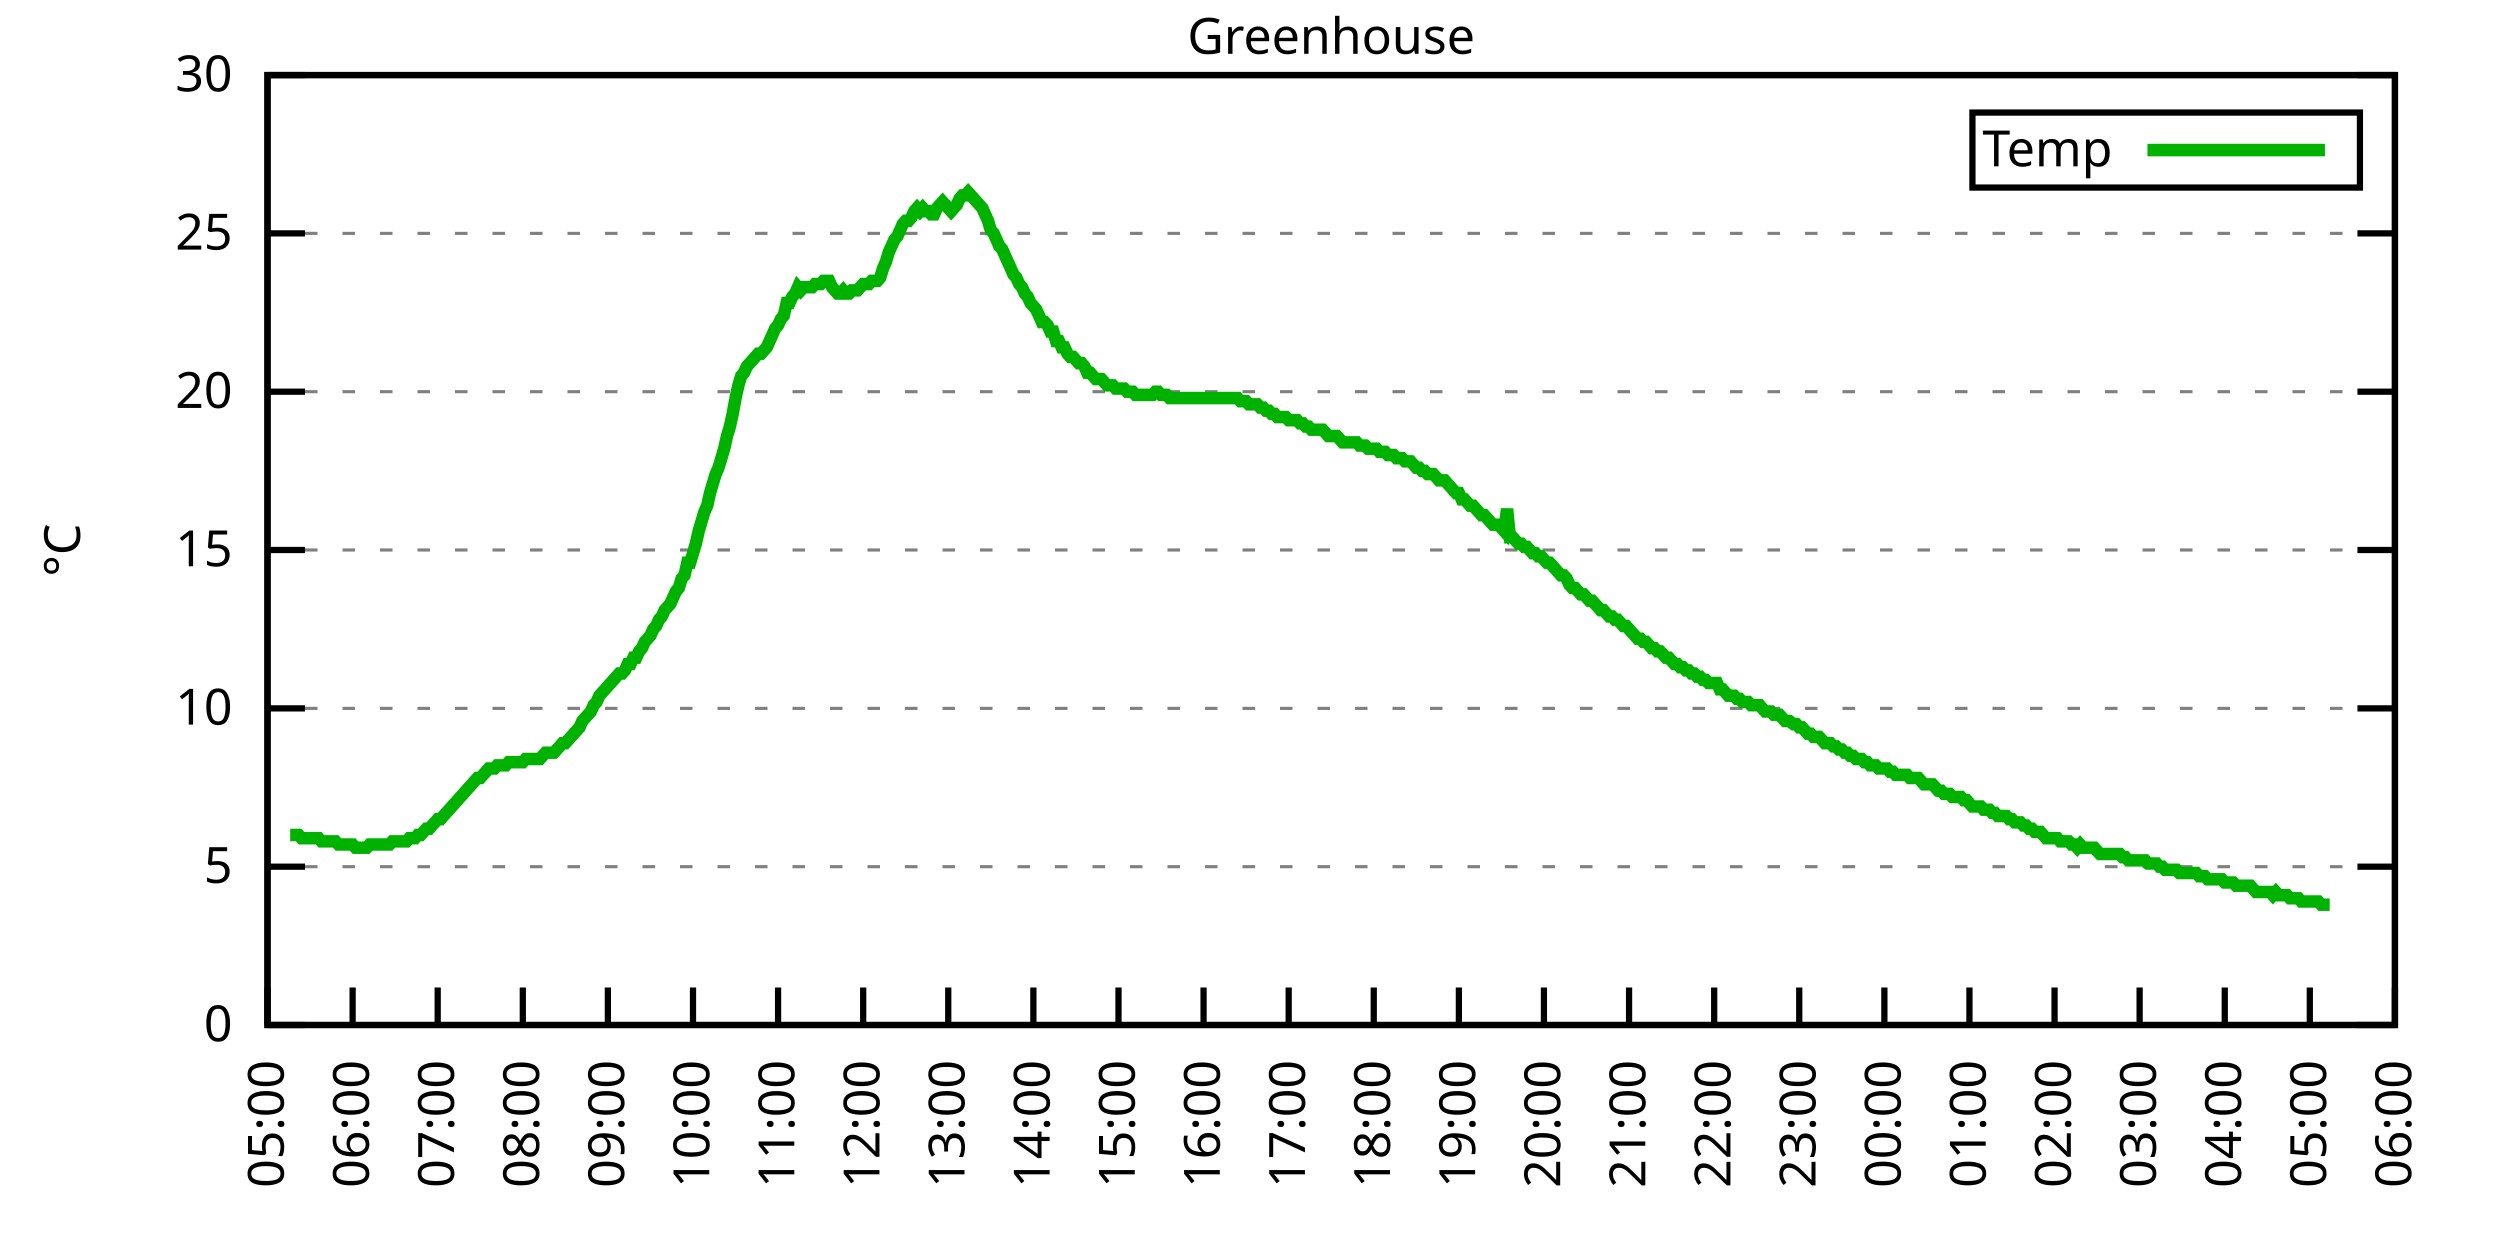
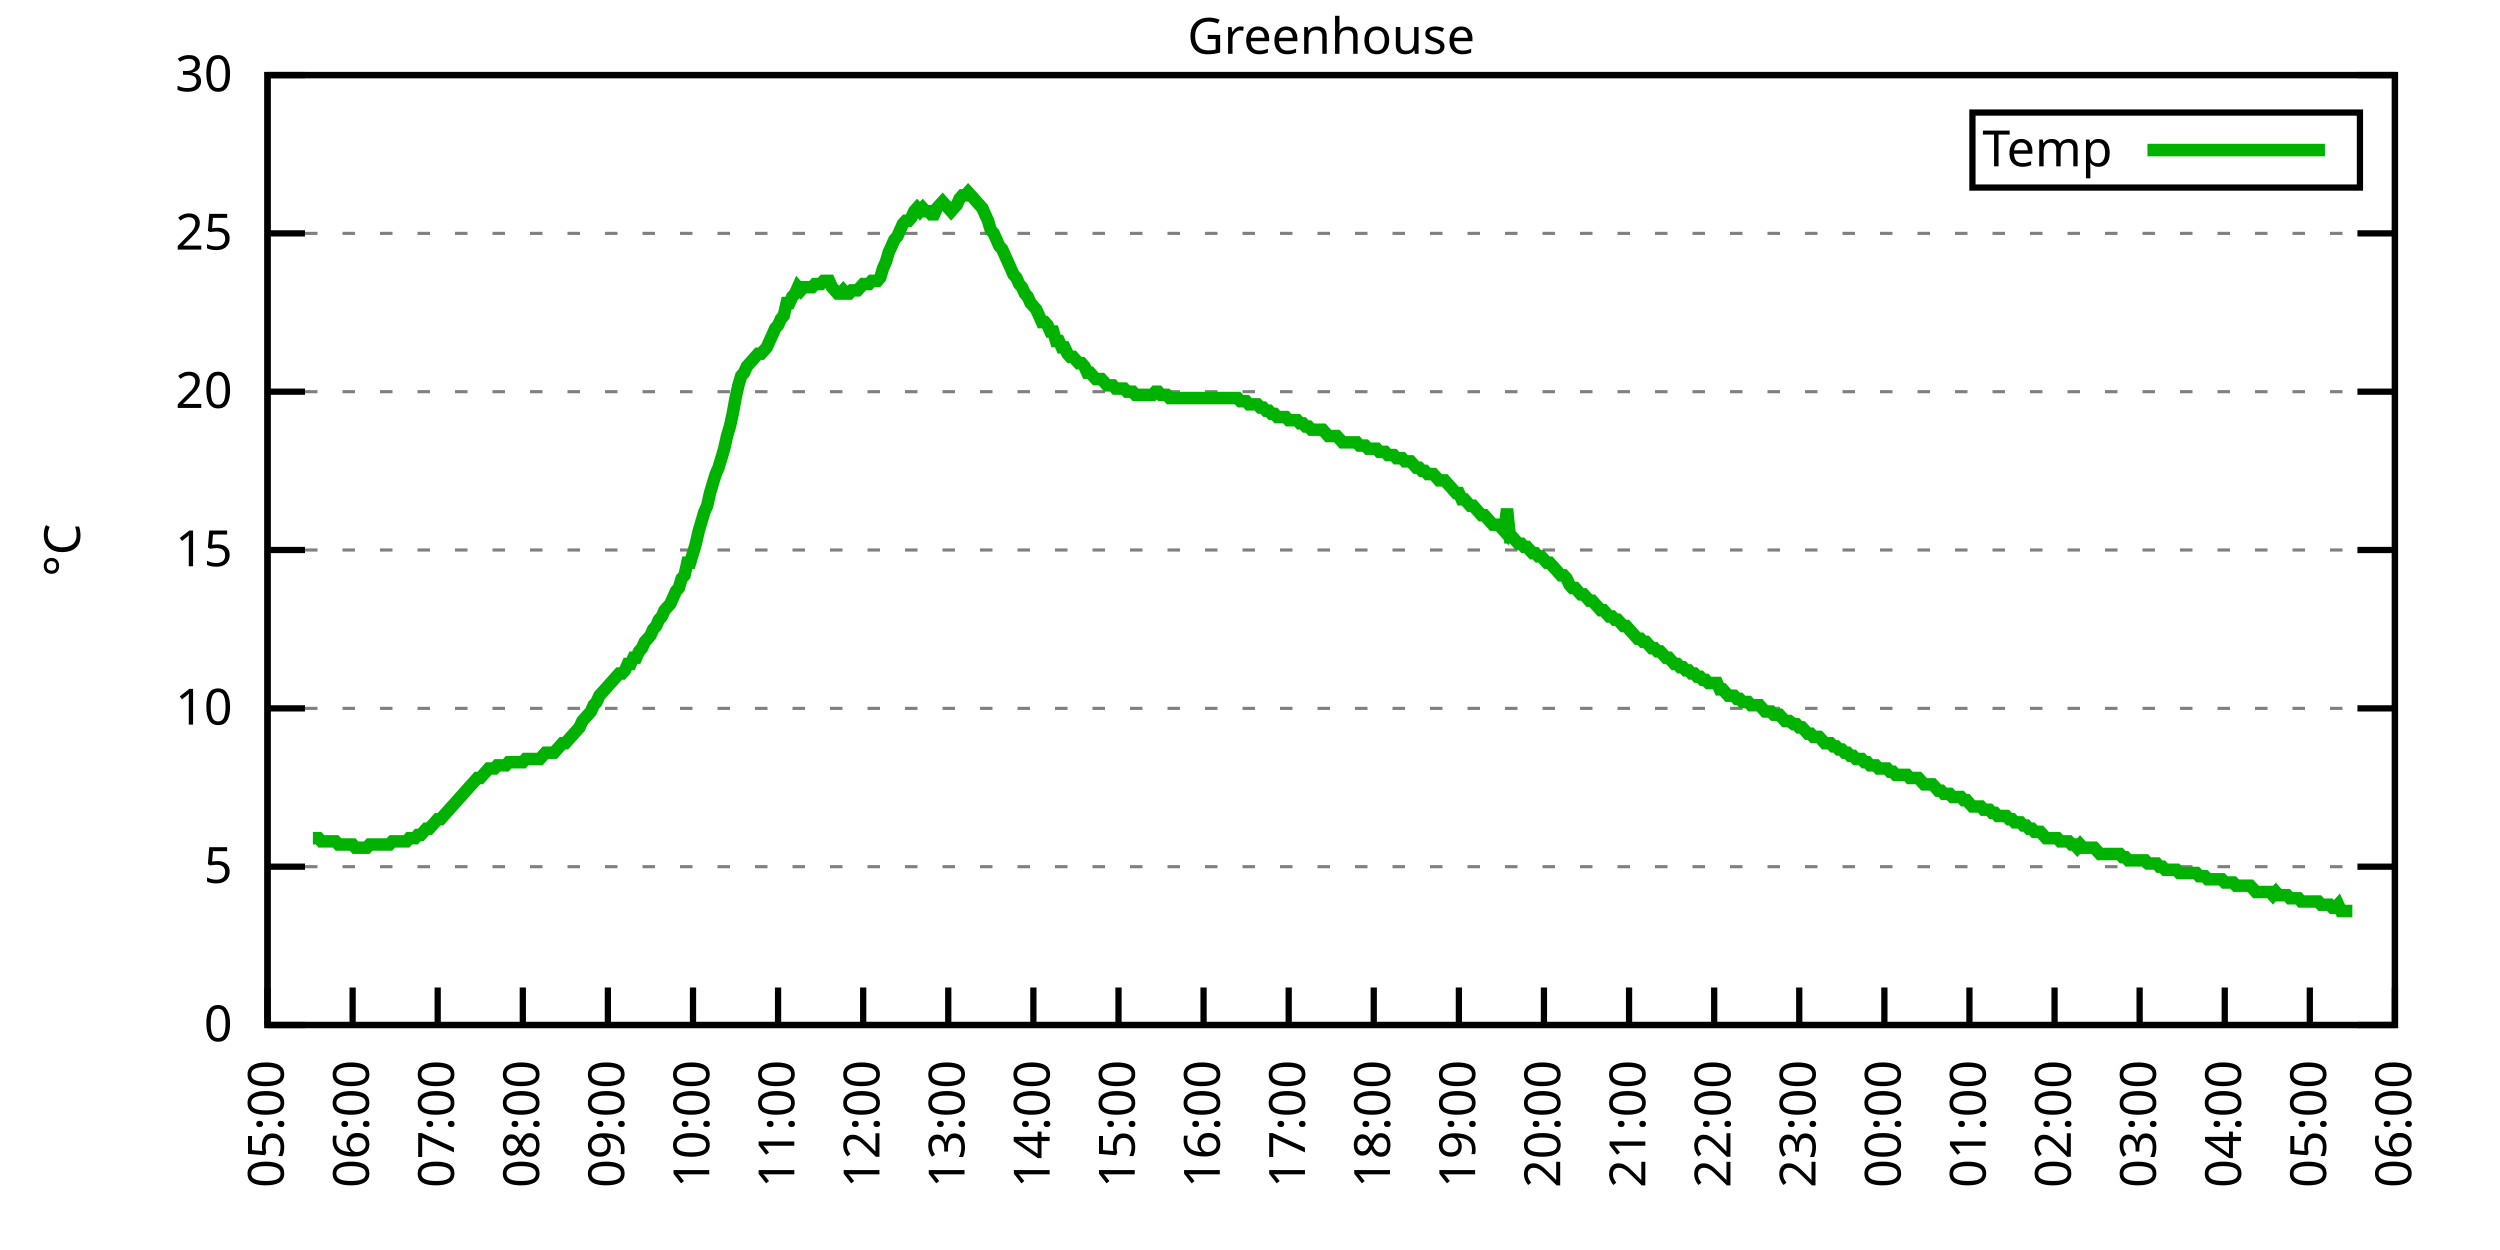
<svg xmlns="http://www.w3.org/2000/svg" xmlns:xlink="http://www.w3.org/1999/xlink" width="400" height="200" viewBox="0 0 400 200">
  <g id="gnuplot_canvas">
    <rect x="0" y="0" width="400" height="200" fill="none" />
    <defs>
      <circle id="gpDot" r="0.5" stroke-width="0.5" stroke="currentColor" />
      <path id="gpPt0" stroke-width="0.333" stroke="currentColor" d="M-1,0 h2 M0,-1 v2" />
      <path id="gpPt1" stroke-width="0.333" stroke="currentColor" d="M-1,-1 L1,1 M1,-1 L-1,1" />
      <path id="gpPt2" stroke-width="0.333" stroke="currentColor" d="M-1,0 L1,0 M0,-1 L0,1 M-1,-1 L1,1 M-1,1 L1,-1" />
      <rect id="gpPt3" stroke-width="0.333" stroke="currentColor" x="-1" y="-1" width="2" height="2" />
      <rect id="gpPt4" stroke-width="0.333" stroke="currentColor" fill="currentColor" x="-1" y="-1" width="2" height="2" />
      <circle id="gpPt5" stroke-width="0.333" stroke="currentColor" cx="0" cy="0" r="1" />
      <use xlink:href="#gpPt5" id="gpPt6" fill="currentColor" stroke="none" />
      <path id="gpPt7" stroke-width="0.333" stroke="currentColor" d="M0,-1.33 L-1.33,0.67 L1.33,0.67 z" />
      <use xlink:href="#gpPt7" id="gpPt8" fill="currentColor" stroke="none" />
      <use xlink:href="#gpPt7" id="gpPt9" stroke="currentColor" transform="rotate(180)" />
      <use xlink:href="#gpPt9" id="gpPt10" fill="currentColor" stroke="none" />
      <use xlink:href="#gpPt3" id="gpPt11" stroke="currentColor" transform="rotate(45)" />
      <use xlink:href="#gpPt11" id="gpPt12" fill="currentColor" stroke="none" />
      <path id="gpPt13" stroke-width="0.333" stroke="currentColor" d="M0,1.330 L1.265,0.411 L0.782,-1.067 L-0.782,-1.076 L-1.265,0.411 z" />
      <use xlink:href="#gpPt13" id="gpPt14" fill="currentColor" stroke="none" />
      <filter id="textbox" filterUnits="objectBoundingBox" x="0" y="0" height="1" width="1">
        <feFlood flood-color="white" flood-opacity="1" result="bgnd" />
        <feComposite in="SourceGraphic" in2="bgnd" operator="atop" />
      </filter>
      <filter id="greybox" filterUnits="objectBoundingBox" x="0" y="0" height="1" width="1">
        <feFlood flood-color="lightgrey" flood-opacity="1" result="grey" />
        <feComposite in="SourceGraphic" in2="grey" operator="atop" />
      </filter>
    </defs>
    <g fill="none" color="white" stroke="currentColor" stroke-width="1.00" stroke-linecap="butt" stroke-linejoin="miter">
</g>
    <g fill="none" color="black" stroke="currentColor" stroke-width="1.00" stroke-linecap="butt" stroke-linejoin="miter">
      <g stroke="none" shape-rendering="crispEdges">
        <polygon fill="rgb(255, 255, 255)" points="42.80,164.00 383.18,164.00 383.18,12.02 42.80,12.02 " />
      </g>
    </g>
    <g fill="none" color="black" stroke="currentColor" stroke-width="1.00" stroke-linecap="butt" stroke-linejoin="miter">
</g>
    <g fill="none" color="black" stroke="black" stroke-width="0.50" stroke-linecap="butt" stroke-linejoin="miter">
</g>
    <g fill="none" color="gray" stroke="currentColor" stroke-width="0.50" stroke-linecap="butt" stroke-linejoin="miter">
      <path stroke="gray" stroke-dasharray="2,4" class="gridline" d="M42.80,164.00 L383.19,164.00  " />
    </g>
    <g fill="none" color="gray" stroke="gray" stroke-width="1.00" stroke-linecap="butt" stroke-linejoin="miter">
</g>
    <g fill="none" color="black" stroke="currentColor" stroke-width="1.00" stroke-linecap="butt" stroke-linejoin="miter">
      <path stroke="black" d="M42.80,164.00 L48.80,164.00 M383.19,164.00 L377.19,164.00  " />
      <g transform="translate(37.20,166.60)" stroke="none" fill="black" font-family="Sans" font-size="8.00" text-anchor="end">
        <text>
          <tspan font-family="Sans"> 0</tspan>
        </text>
      </g>
    </g>
    <g fill="none" color="black" stroke="currentColor" stroke-width="1.00" stroke-linecap="butt" stroke-linejoin="miter">
</g>
    <g fill="none" color="black" stroke="black" stroke-width="0.50" stroke-linecap="butt" stroke-linejoin="miter">
</g>
    <g fill="none" color="gray" stroke="currentColor" stroke-width="0.50" stroke-linecap="butt" stroke-linejoin="miter">
      <path stroke="gray" stroke-dasharray="2,4" class="gridline" d="M42.80,138.67 L383.19,138.67  " />
    </g>
    <g fill="none" color="gray" stroke="gray" stroke-width="1.00" stroke-linecap="butt" stroke-linejoin="miter">
</g>
    <g fill="none" color="black" stroke="currentColor" stroke-width="1.00" stroke-linecap="butt" stroke-linejoin="miter">
      <path stroke="black" d="M42.80,138.67 L48.80,138.67 M383.19,138.67 L377.19,138.67  " />
      <g transform="translate(37.20,141.27)" stroke="none" fill="black" font-family="Sans" font-size="8.00" text-anchor="end">
        <text>
          <tspan font-family="Sans"> 5</tspan>
        </text>
      </g>
    </g>
    <g fill="none" color="black" stroke="currentColor" stroke-width="1.00" stroke-linecap="butt" stroke-linejoin="miter">
</g>
    <g fill="none" color="black" stroke="black" stroke-width="0.50" stroke-linecap="butt" stroke-linejoin="miter">
</g>
    <g fill="none" color="gray" stroke="currentColor" stroke-width="0.50" stroke-linecap="butt" stroke-linejoin="miter">
      <path stroke="gray" stroke-dasharray="2,4" class="gridline" d="M42.80,113.34 L383.19,113.34  " />
    </g>
    <g fill="none" color="gray" stroke="gray" stroke-width="1.00" stroke-linecap="butt" stroke-linejoin="miter">
</g>
    <g fill="none" color="black" stroke="currentColor" stroke-width="1.00" stroke-linecap="butt" stroke-linejoin="miter">
      <path stroke="black" d="M42.80,113.34 L48.80,113.34 M383.19,113.34 L377.19,113.34  " />
      <g transform="translate(37.20,115.94)" stroke="none" fill="black" font-family="Sans" font-size="8.00" text-anchor="end">
        <text>
          <tspan font-family="Sans"> 10</tspan>
        </text>
      </g>
    </g>
    <g fill="none" color="black" stroke="currentColor" stroke-width="1.00" stroke-linecap="butt" stroke-linejoin="miter">
</g>
    <g fill="none" color="black" stroke="black" stroke-width="0.50" stroke-linecap="butt" stroke-linejoin="miter">
</g>
    <g fill="none" color="gray" stroke="currentColor" stroke-width="0.50" stroke-linecap="butt" stroke-linejoin="miter">
      <path stroke="gray" stroke-dasharray="2,4" class="gridline" d="M42.80,88.00 L383.19,88.00  " />
    </g>
    <g fill="none" color="gray" stroke="gray" stroke-width="1.00" stroke-linecap="butt" stroke-linejoin="miter">
</g>
    <g fill="none" color="black" stroke="currentColor" stroke-width="1.00" stroke-linecap="butt" stroke-linejoin="miter">
      <path stroke="black" d="M42.80,88.00 L48.80,88.00 M383.19,88.00 L377.19,88.00  " />
      <g transform="translate(37.20,90.60)" stroke="none" fill="black" font-family="Sans" font-size="8.00" text-anchor="end">
        <text>
          <tspan font-family="Sans"> 15</tspan>
        </text>
      </g>
    </g>
    <g fill="none" color="black" stroke="currentColor" stroke-width="1.00" stroke-linecap="butt" stroke-linejoin="miter">
</g>
    <g fill="none" color="black" stroke="black" stroke-width="0.50" stroke-linecap="butt" stroke-linejoin="miter">
</g>
    <g fill="none" color="gray" stroke="currentColor" stroke-width="0.50" stroke-linecap="butt" stroke-linejoin="miter">
      <path stroke="gray" stroke-dasharray="2,4" class="gridline" d="M42.80,62.67 L383.19,62.67  " />
    </g>
    <g fill="none" color="gray" stroke="gray" stroke-width="1.00" stroke-linecap="butt" stroke-linejoin="miter">
</g>
    <g fill="none" color="black" stroke="currentColor" stroke-width="1.00" stroke-linecap="butt" stroke-linejoin="miter">
      <path stroke="black" d="M42.80,62.67 L48.80,62.67 M383.19,62.67 L377.19,62.67  " />
      <g transform="translate(37.20,65.27)" stroke="none" fill="black" font-family="Sans" font-size="8.00" text-anchor="end">
        <text>
          <tspan font-family="Sans"> 20</tspan>
        </text>
      </g>
    </g>
    <g fill="none" color="black" stroke="currentColor" stroke-width="1.00" stroke-linecap="butt" stroke-linejoin="miter">
</g>
    <g fill="none" color="black" stroke="black" stroke-width="0.50" stroke-linecap="butt" stroke-linejoin="miter">
</g>
    <g fill="none" color="gray" stroke="currentColor" stroke-width="0.50" stroke-linecap="butt" stroke-linejoin="miter">
      <path stroke="gray" stroke-dasharray="2,4" class="gridline" d="M42.80,37.34 L383.19,37.34  " />
    </g>
    <g fill="none" color="gray" stroke="gray" stroke-width="1.00" stroke-linecap="butt" stroke-linejoin="miter">
</g>
    <g fill="none" color="black" stroke="currentColor" stroke-width="1.00" stroke-linecap="butt" stroke-linejoin="miter">
      <path stroke="black" d="M42.80,37.34 L48.80,37.34 M383.19,37.34 L377.19,37.34  " />
      <g transform="translate(37.20,39.94)" stroke="none" fill="black" font-family="Sans" font-size="8.00" text-anchor="end">
        <text>
          <tspan font-family="Sans"> 25</tspan>
        </text>
      </g>
    </g>
    <g fill="none" color="black" stroke="currentColor" stroke-width="1.00" stroke-linecap="butt" stroke-linejoin="miter">
</g>
    <g fill="none" color="black" stroke="black" stroke-width="0.50" stroke-linecap="butt" stroke-linejoin="miter">
</g>
    <g fill="none" color="gray" stroke="currentColor" stroke-width="0.50" stroke-linecap="butt" stroke-linejoin="miter">
      <path stroke="gray" stroke-dasharray="2,4" class="gridline" d="M42.80,12.01 L383.19,12.01  " />
    </g>
    <g fill="none" color="gray" stroke="gray" stroke-width="1.00" stroke-linecap="butt" stroke-linejoin="miter">
</g>
    <g fill="none" color="black" stroke="currentColor" stroke-width="1.00" stroke-linecap="butt" stroke-linejoin="miter">
      <path stroke="black" d="M42.80,12.01 L48.80,12.01 M383.19,12.01 L377.19,12.01  " />
      <g transform="translate(37.20,14.61)" stroke="none" fill="black" font-family="Sans" font-size="8.00" text-anchor="end">
        <text>
          <tspan font-family="Sans"> 30</tspan>
        </text>
      </g>
    </g>
    <g fill="none" color="black" stroke="currentColor" stroke-width="1.00" stroke-linecap="butt" stroke-linejoin="miter">
      <path stroke="black" d="M42.80,164.00 L42.80,158.00  " />
      <g transform="translate(45.40,169.60) rotate(270.00)" stroke="none" fill="black" font-family="Sans" font-size="8.00" text-anchor="end">
        <text>
          <tspan font-family="Sans">05:00</tspan>
        </text>
      </g>
    </g>
    <g fill="none" color="black" stroke="currentColor" stroke-width="1.00" stroke-linecap="butt" stroke-linejoin="miter">
      <path stroke="black" d="M56.42,164.00 L56.42,158.00  " />
      <g transform="translate(59.02,169.60) rotate(270.00)" stroke="none" fill="black" font-family="Sans" font-size="8.00" text-anchor="end">
        <text>
          <tspan font-family="Sans">06:00</tspan>
        </text>
      </g>
    </g>
    <g fill="none" color="black" stroke="currentColor" stroke-width="1.00" stroke-linecap="butt" stroke-linejoin="miter">
      <path stroke="black" d="M70.03,164.00 L70.03,158.00  " />
      <g transform="translate(72.63,169.60) rotate(270.00)" stroke="none" fill="black" font-family="Sans" font-size="8.00" text-anchor="end">
        <text>
          <tspan font-family="Sans">07:00</tspan>
        </text>
      </g>
    </g>
    <g fill="none" color="black" stroke="currentColor" stroke-width="1.00" stroke-linecap="butt" stroke-linejoin="miter">
      <path stroke="black" d="M83.65,164.00 L83.65,158.00  " />
      <g transform="translate(86.25,169.60) rotate(270.00)" stroke="none" fill="black" font-family="Sans" font-size="8.00" text-anchor="end">
        <text>
          <tspan font-family="Sans">08:00</tspan>
        </text>
      </g>
    </g>
    <g fill="none" color="black" stroke="currentColor" stroke-width="1.00" stroke-linecap="butt" stroke-linejoin="miter">
      <path stroke="black" d="M97.26,164.00 L97.26,158.00  " />
      <g transform="translate(99.86,169.60) rotate(270.00)" stroke="none" fill="black" font-family="Sans" font-size="8.00" text-anchor="end">
        <text>
          <tspan font-family="Sans">09:00</tspan>
        </text>
      </g>
    </g>
    <g fill="none" color="black" stroke="currentColor" stroke-width="1.00" stroke-linecap="butt" stroke-linejoin="miter">
      <path stroke="black" d="M110.88,164.00 L110.88,158.00  " />
      <g transform="translate(113.48,169.60) rotate(270.00)" stroke="none" fill="black" font-family="Sans" font-size="8.00" text-anchor="end">
        <text>
          <tspan font-family="Sans">10:00</tspan>
        </text>
      </g>
    </g>
    <g fill="none" color="black" stroke="currentColor" stroke-width="1.00" stroke-linecap="butt" stroke-linejoin="miter">
      <path stroke="black" d="M124.49,164.00 L124.49,158.00  " />
      <g transform="translate(127.09,169.60) rotate(270.00)" stroke="none" fill="black" font-family="Sans" font-size="8.00" text-anchor="end">
        <text>
          <tspan font-family="Sans">11:00</tspan>
        </text>
      </g>
    </g>
    <g fill="none" color="black" stroke="currentColor" stroke-width="1.00" stroke-linecap="butt" stroke-linejoin="miter">
      <path stroke="black" d="M138.11,164.00 L138.11,158.00  " />
      <g transform="translate(140.71,169.60) rotate(270.00)" stroke="none" fill="black" font-family="Sans" font-size="8.00" text-anchor="end">
        <text>
          <tspan font-family="Sans">12:00</tspan>
        </text>
      </g>
    </g>
    <g fill="none" color="black" stroke="currentColor" stroke-width="1.00" stroke-linecap="butt" stroke-linejoin="miter">
      <path stroke="black" d="M151.72,164.00 L151.72,158.00  " />
      <g transform="translate(154.32,169.60) rotate(270.00)" stroke="none" fill="black" font-family="Sans" font-size="8.00" text-anchor="end">
        <text>
          <tspan font-family="Sans">13:00</tspan>
        </text>
      </g>
    </g>
    <g fill="none" color="black" stroke="currentColor" stroke-width="1.00" stroke-linecap="butt" stroke-linejoin="miter">
      <path stroke="black" d="M165.34,164.00 L165.34,158.00  " />
      <g transform="translate(167.94,169.60) rotate(270.00)" stroke="none" fill="black" font-family="Sans" font-size="8.00" text-anchor="end">
        <text>
          <tspan font-family="Sans">14:00</tspan>
        </text>
      </g>
    </g>
    <g fill="none" color="black" stroke="currentColor" stroke-width="1.00" stroke-linecap="butt" stroke-linejoin="miter">
      <path stroke="black" d="M178.96,164.00 L178.96,158.00  " />
      <g transform="translate(181.56,169.60) rotate(270.00)" stroke="none" fill="black" font-family="Sans" font-size="8.00" text-anchor="end">
        <text>
          <tspan font-family="Sans">15:00</tspan>
        </text>
      </g>
    </g>
    <g fill="none" color="black" stroke="currentColor" stroke-width="1.00" stroke-linecap="butt" stroke-linejoin="miter">
      <path stroke="black" d="M192.57,164.00 L192.57,158.00  " />
      <g transform="translate(195.17,169.60) rotate(270.00)" stroke="none" fill="black" font-family="Sans" font-size="8.00" text-anchor="end">
        <text>
          <tspan font-family="Sans">16:00</tspan>
        </text>
      </g>
    </g>
    <g fill="none" color="black" stroke="currentColor" stroke-width="1.00" stroke-linecap="butt" stroke-linejoin="miter">
      <path stroke="black" d="M206.19,164.00 L206.19,158.00  " />
      <g transform="translate(208.79,169.60) rotate(270.00)" stroke="none" fill="black" font-family="Sans" font-size="8.00" text-anchor="end">
        <text>
          <tspan font-family="Sans">17:00</tspan>
        </text>
      </g>
    </g>
    <g fill="none" color="black" stroke="currentColor" stroke-width="1.00" stroke-linecap="butt" stroke-linejoin="miter">
      <path stroke="black" d="M219.80,164.00 L219.80,158.00  " />
      <g transform="translate(222.40,169.60) rotate(270.00)" stroke="none" fill="black" font-family="Sans" font-size="8.00" text-anchor="end">
        <text>
          <tspan font-family="Sans">18:00</tspan>
        </text>
      </g>
    </g>
    <g fill="none" color="black" stroke="currentColor" stroke-width="1.00" stroke-linecap="butt" stroke-linejoin="miter">
      <path stroke="black" d="M233.42,164.00 L233.42,158.00  " />
      <g transform="translate(236.02,169.60) rotate(270.00)" stroke="none" fill="black" font-family="Sans" font-size="8.00" text-anchor="end">
        <text>
          <tspan font-family="Sans">19:00</tspan>
        </text>
      </g>
    </g>
    <g fill="none" color="black" stroke="currentColor" stroke-width="1.00" stroke-linecap="butt" stroke-linejoin="miter">
      <path stroke="black" d="M247.03,164.00 L247.03,158.00  " />
      <g transform="translate(249.63,169.60) rotate(270.00)" stroke="none" fill="black" font-family="Sans" font-size="8.00" text-anchor="end">
        <text>
          <tspan font-family="Sans">20:00</tspan>
        </text>
      </g>
    </g>
    <g fill="none" color="black" stroke="currentColor" stroke-width="1.00" stroke-linecap="butt" stroke-linejoin="miter">
      <path stroke="black" d="M260.65,164.00 L260.65,158.00  " />
      <g transform="translate(263.25,169.60) rotate(270.00)" stroke="none" fill="black" font-family="Sans" font-size="8.00" text-anchor="end">
        <text>
          <tspan font-family="Sans">21:00</tspan>
        </text>
      </g>
    </g>
    <g fill="none" color="black" stroke="currentColor" stroke-width="1.00" stroke-linecap="butt" stroke-linejoin="miter">
      <path stroke="black" d="M274.27,164.00 L274.27,158.00  " />
      <g transform="translate(276.87,169.60) rotate(270.00)" stroke="none" fill="black" font-family="Sans" font-size="8.00" text-anchor="end">
        <text>
          <tspan font-family="Sans">22:00</tspan>
        </text>
      </g>
    </g>
    <g fill="none" color="black" stroke="currentColor" stroke-width="1.00" stroke-linecap="butt" stroke-linejoin="miter">
      <path stroke="black" d="M287.88,164.00 L287.88,158.00  " />
      <g transform="translate(290.48,169.60) rotate(270.00)" stroke="none" fill="black" font-family="Sans" font-size="8.00" text-anchor="end">
        <text>
          <tspan font-family="Sans">23:00</tspan>
        </text>
      </g>
    </g>
    <g fill="none" color="black" stroke="currentColor" stroke-width="1.00" stroke-linecap="butt" stroke-linejoin="miter">
      <path stroke="black" d="M301.50,164.00 L301.50,158.00  " />
      <g transform="translate(304.10,169.60) rotate(270.00)" stroke="none" fill="black" font-family="Sans" font-size="8.00" text-anchor="end">
        <text>
          <tspan font-family="Sans">00:00</tspan>
        </text>
      </g>
    </g>
    <g fill="none" color="black" stroke="currentColor" stroke-width="1.00" stroke-linecap="butt" stroke-linejoin="miter">
      <path stroke="black" d="M315.11,164.00 L315.11,158.00  " />
      <g transform="translate(317.71,169.60) rotate(270.00)" stroke="none" fill="black" font-family="Sans" font-size="8.00" text-anchor="end">
        <text>
          <tspan font-family="Sans">01:00</tspan>
        </text>
      </g>
    </g>
    <g fill="none" color="black" stroke="currentColor" stroke-width="1.00" stroke-linecap="butt" stroke-linejoin="miter">
      <path stroke="black" d="M328.73,164.00 L328.73,158.00  " />
      <g transform="translate(331.33,169.60) rotate(270.00)" stroke="none" fill="black" font-family="Sans" font-size="8.00" text-anchor="end">
        <text>
          <tspan font-family="Sans">02:00</tspan>
        </text>
      </g>
    </g>
    <g fill="none" color="black" stroke="currentColor" stroke-width="1.00" stroke-linecap="butt" stroke-linejoin="miter">
      <path stroke="black" d="M342.34,164.00 L342.34,158.00  " />
      <g transform="translate(344.94,169.60) rotate(270.00)" stroke="none" fill="black" font-family="Sans" font-size="8.00" text-anchor="end">
        <text>
          <tspan font-family="Sans">03:00</tspan>
        </text>
      </g>
    </g>
    <g fill="none" color="black" stroke="currentColor" stroke-width="1.00" stroke-linecap="butt" stroke-linejoin="miter">
      <path stroke="black" d="M355.96,164.00 L355.96,158.00  " />
      <g transform="translate(358.56,169.60) rotate(270.00)" stroke="none" fill="black" font-family="Sans" font-size="8.00" text-anchor="end">
        <text>
          <tspan font-family="Sans">04:00</tspan>
        </text>
      </g>
    </g>
    <g fill="none" color="black" stroke="currentColor" stroke-width="1.00" stroke-linecap="butt" stroke-linejoin="miter">
      <path stroke="black" d="M369.57,164.00 L369.57,158.00  " />
      <g transform="translate(372.17,169.60) rotate(270.00)" stroke="none" fill="black" font-family="Sans" font-size="8.00" text-anchor="end">
        <text>
          <tspan font-family="Sans">05:00</tspan>
        </text>
      </g>
    </g>
    <g fill="none" color="black" stroke="currentColor" stroke-width="1.00" stroke-linecap="butt" stroke-linejoin="miter">
      <path stroke="black" d="M383.19,164.00 L383.19,158.00  " />
      <g transform="translate(385.79,169.60) rotate(270.00)" stroke="none" fill="black" font-family="Sans" font-size="8.00" text-anchor="end">
        <text>
          <tspan font-family="Sans">06:00</tspan>
        </text>
      </g>
    </g>
    <g fill="none" color="black" stroke="currentColor" stroke-width="1.00" stroke-linecap="butt" stroke-linejoin="miter">
</g>
    <g fill="none" color="black" stroke="currentColor" stroke-width="1.00" stroke-linecap="butt" stroke-linejoin="miter">
      <path stroke="black" d="M42.80,12.01 L42.80,164.00 L383.19,164.00 L383.19,12.01 L42.80,12.01 Z  " />
    </g>
    <g fill="none" color="black" stroke="currentColor" stroke-width="1.00" stroke-linecap="butt" stroke-linejoin="miter">
</g>
    <g fill="none" color="black" stroke="currentColor" stroke-width="1.00" stroke-linecap="butt" stroke-linejoin="miter">
      <path stroke="black" d="M315.59,30.01 L315.59,18.01 L377.59,18.01 L377.59,30.01 L315.59,30.01 Z  " />
    </g>
    <g id="Greenhouse_plot_1">
      <g fill="none" color="white" stroke="black" stroke-width="2.00" stroke-linecap="butt" stroke-linejoin="miter">
</g>
      <g fill="none" color="black" stroke="currentColor" stroke-width="2.00" stroke-linecap="butt" stroke-linejoin="miter">
        <g transform="translate(337.99,26.61)" stroke="none" fill="black" font-family="Sans" font-size="8.00" text-anchor="end">
          <text>
            <tspan font-family="Sans">Temp</tspan>
          </text>
        </g>
      </g>
      <g fill="none" color="black" stroke="currentColor" stroke-width="2.00" stroke-linecap="butt" stroke-linejoin="miter">
-         <path stroke="rgb(  0, 178,   0)" d="M343.59,24.01 L371.99,24.01 M46.43,133.60 L46.88,133.60 L47.34,133.60 L47.79,133.60 L48.25,134.11 L48.70,134.11   L49.15,134.11 L49.61,134.11 L50.06,134.11 L50.52,134.11 L50.97,134.11 L51.42,134.62 L51.88,134.62 L52.33,134.62   L52.78,134.62 L53.24,134.62 L53.69,134.62 L54.15,135.12 L54.60,135.12 L55.05,135.12 L55.51,135.12 L55.96,135.12   L56.42,135.12 L56.87,135.63 L57.32,135.63 L57.78,135.63 L58.23,135.63 L58.68,135.63 L59.14,135.12 L59.59,135.12   L60.05,135.12 L60.50,135.12 L60.95,135.12 L61.41,135.12 L61.86,135.12 L62.32,135.12 L62.77,134.62 L63.22,134.62   L63.68,134.62 L64.13,134.62 L64.58,134.62 L65.04,134.62 L65.49,134.11 L65.95,134.11 L66.40,134.11 L66.85,133.60   L67.31,133.60 L67.76,133.10 L68.22,132.59 L68.67,132.59 L69.12,132.08 L69.58,131.58 L70.03,131.07 L70.49,131.07   L70.94,130.56 L71.39,130.06 L71.85,129.55 L72.30,129.04 L72.75,128.54 L73.21,128.03 L73.66,127.52 L74.12,127.02   L74.57,126.51 L75.02,126.00 L75.48,125.50 L75.93,124.99 L76.39,124.48 L76.84,124.48 L77.29,123.98 L77.75,123.47   L78.20,122.96 L78.65,122.96 L79.11,122.96 L79.56,122.46 L80.02,122.46 L80.47,122.46 L80.92,122.46 L81.38,121.95   L81.83,121.95 L82.29,121.95 L82.74,121.95 L83.19,121.95 L83.65,121.95 L84.10,121.44 L84.55,121.44 L85.01,121.44   L85.46,121.44 L85.92,121.44 L86.37,121.44 L86.82,120.94 L87.28,120.43 L87.73,120.43 L88.19,120.43 L88.64,120.43   L89.09,119.92 L89.55,119.42 L90.00,118.91 L90.45,118.91 L90.91,118.40 L91.36,117.90 L91.82,117.39 L92.27,116.88   L92.72,116.38 L93.18,115.36 L93.63,114.86 L94.09,114.35 L94.54,113.84 L94.99,112.83 L95.45,112.32 L95.90,111.31   L96.35,110.80 L96.81,110.30 L97.26,109.79 L97.72,109.28 L98.17,108.78 L98.62,108.27 L99.08,107.76 L99.53,107.76   L99.99,107.26 L100.44,106.24 L100.89,106.24 L101.35,105.23 L101.80,105.23 L102.25,104.22 L102.71,103.71 L103.16,102.70   L103.62,102.19 L104.07,101.68 L104.52,100.67 L104.98,100.16 L105.43,99.15 L105.89,98.64 L106.34,97.63 L106.79,97.12   L107.25,96.62 L107.70,95.60 L108.15,94.59 L108.61,94.08 L109.06,92.56 L109.52,92.06 L109.97,90.03 L110.42,90.03   L110.88,88.51 L111.33,86.99 L111.79,84.97 L112.24,83.45 L112.69,81.93 L113.15,80.91 L113.60,78.89 L114.05,77.37   L114.51,75.85 L114.96,74.83 L115.42,73.31 L115.87,71.79 L116.32,69.77 L116.78,68.25 L117.23,66.22 L117.69,63.69   L118.14,61.66 L118.59,60.14 L119.05,59.63 L119.50,58.62 L119.96,58.11 L120.41,57.61 L120.86,57.10 L121.32,56.59   L121.77,56.59 L122.22,56.09 L122.68,55.58 L123.13,54.57 L123.59,53.55 L124.04,52.54 L124.49,52.03 L124.95,51.02   L125.40,50.51 L125.86,48.49 L126.31,48.49 L126.76,47.47 L127.22,46.97 L127.67,45.95 L128.12,46.46 L128.58,45.95   L129.03,45.95 L129.49,45.95 L129.94,45.95 L130.39,45.45 L130.85,45.45 L131.30,45.45 L131.76,44.94 L132.21,44.94   L132.66,44.94 L133.12,45.95 L133.57,46.46 L134.02,46.97 L134.48,46.97 L134.93,46.46 L135.39,46.97 L135.84,46.97   L136.29,46.46 L136.75,46.46 L137.20,46.46 L137.66,45.95 L138.11,45.45 L138.56,45.45 L139.02,45.45 L139.47,44.94   L139.92,44.94 L140.38,44.94 L140.83,44.43 L141.29,42.91 L141.74,41.90 L142.19,40.38 L142.65,39.37 L143.10,38.35   L143.56,37.85 L144.01,36.84 L144.46,35.82 L144.92,35.32 L145.37,35.32 L145.82,34.81 L146.28,33.80 L146.73,33.29   L147.19,33.80 L147.64,33.29 L148.09,33.80 L148.55,33.80 L149.00,34.30 L149.46,34.30 L149.91,33.29 L150.36,32.78   L150.82,32.28 L151.27,32.78 L151.72,33.29 L152.18,33.80 L152.63,33.29 L153.09,32.78 L153.54,31.77 L153.99,31.26   L154.45,31.26 L154.90,30.76 L155.36,31.26 L155.81,31.77 L156.26,32.28 L156.72,32.78 L157.17,33.29 L157.62,34.30   L158.08,35.32 L158.53,36.84 L158.99,37.34 L159.44,38.35 L159.89,39.37 L160.35,39.87 L160.80,40.89 L161.26,41.90   L161.71,42.91 L162.16,43.93 L162.62,44.43 L163.07,45.45 L163.52,45.95 L163.98,46.97 L164.43,47.47 L164.89,48.49   L165.34,48.99 L165.79,49.50 L166.25,50.51 L166.70,51.53 L167.16,51.53 L167.61,52.03 L168.06,53.05 L168.52,53.05   L168.97,54.57 L169.43,54.57 L169.88,55.58 L170.33,55.58 L170.79,56.59 L171.24,57.10 L171.69,57.10 L172.15,57.61   L172.60,58.11 L173.06,58.11 L173.51,58.62 L173.96,59.63 L174.42,59.63 L174.87,60.14 L175.33,60.65 L175.78,60.65   L176.23,60.65 L176.69,61.15 L177.14,61.66 L177.59,61.66 L178.05,61.66 L178.50,62.17 L178.96,62.17 L179.41,62.17   L179.86,62.17 L180.32,62.67 L180.77,62.67 L181.23,62.67 L181.68,63.18 L182.13,63.18 L182.59,63.18 L183.04,63.18   L183.49,63.18 L183.95,63.18 L184.40,63.18 L184.86,62.67 L185.31,62.67 L185.76,63.18 L186.22,63.18 L186.67,63.18   L187.13,63.69 L187.58,63.69 L188.03,63.69 L188.49,63.69 L188.94,63.69 L189.39,63.69 L189.85,63.69 L190.30,63.69   L190.76,63.69 L191.21,63.69 L191.66,63.69 L192.12,63.69 L192.57,63.69 L193.03,63.69 L193.48,63.69 L193.93,63.69   L194.39,63.69 L194.84,63.69 L195.29,63.69 L195.75,63.69 L196.20,63.69 L196.66,63.69 L197.11,63.69 L197.56,63.69   L198.02,63.69 L198.47,64.19 L198.93,64.19 L199.38,64.19 L199.83,64.70 L200.29,64.70 L200.74,64.70 L201.19,64.70   L201.65,65.21 L202.10,65.21 L202.56,65.71 L203.01,65.71 L203.46,66.22 L203.92,66.22 L204.37,66.73 L204.83,66.73   L205.28,66.73 L205.73,66.73 L206.19,67.23 L206.64,67.23 L207.09,67.23 L207.55,67.23 L208.00,67.74 L208.46,67.74   L208.91,68.25 L209.36,68.25 L209.82,68.75 L210.27,68.75 L210.73,68.75 L211.18,68.75 L211.63,68.75 L212.09,69.26   L212.54,69.77 L213.00,69.77 L213.45,69.77 L213.90,69.77 L214.36,70.27 L214.81,70.78 L215.26,70.78 L215.72,70.78   L216.17,70.78 L216.63,70.78 L217.08,70.78 L217.53,71.29 L217.99,71.29 L218.44,71.29 L218.90,71.79 L219.35,71.79   L219.80,71.79 L220.26,71.79 L220.71,72.30 L221.16,72.30 L221.62,72.30 L222.07,72.81 L222.53,72.81 L222.98,72.81   L223.43,73.31 L223.89,73.31 L224.34,73.31 L224.80,73.82 L225.25,73.82 L225.70,73.82 L226.16,74.33 L226.61,74.83   L227.06,74.83 L227.52,75.34 L227.97,75.34 L228.43,75.85 L228.88,75.85 L229.33,75.85 L229.79,76.35 L230.24,76.86   L230.70,76.86 L231.15,76.86 L231.60,77.37 L232.06,77.87 L232.51,78.38 L232.96,78.89 L233.42,78.89 L233.87,79.90   L234.33,79.90 L234.78,80.41 L235.23,80.91 L235.69,80.91 L236.14,81.42 L236.60,81.93 L237.05,82.43 L237.50,82.43   L237.96,82.94 L238.41,83.45 L238.86,83.95 L239.32,83.95 L239.77,83.95 L240.23,84.46 L240.68,84.97 L241.13,81.42   L241.59,85.98 L242.04,85.98 L242.50,86.49 L242.95,86.99 L243.40,86.99 L243.86,87.50 L244.31,87.50 L244.76,88.00   L245.22,88.51 L245.67,88.51 L246.13,89.02 L246.58,89.02 L247.03,89.52 L247.49,90.03 L247.94,90.03 L248.40,90.54   L248.85,91.04 L249.30,91.55 L249.76,92.06 L250.21,92.06 L250.66,92.56 L251.12,93.58 L251.57,94.08 L252.03,94.08   L252.48,94.59 L252.93,95.10 L253.39,95.10 L253.84,95.60 L254.30,96.11 L254.75,96.11 L255.20,96.62 L255.66,97.12   L256.11,97.63 L256.56,97.63 L257.02,98.14 L257.47,98.64 L257.93,98.64 L258.38,99.15 L258.83,99.15 L259.29,99.66   L259.74,100.16 L260.20,100.16 L260.65,100.67 L261.10,101.18 L261.56,101.68 L262.01,102.19 L262.47,102.19 L262.92,102.70   L263.37,102.70 L263.83,103.20 L264.28,103.71 L264.73,103.71 L265.19,104.22 L265.64,104.22 L266.10,104.72 L266.55,105.23   L267.00,105.23 L267.46,105.74 L267.91,106.24 L268.37,106.24 L268.82,106.75 L269.27,106.75 L269.73,107.26 L270.18,107.26   L270.63,107.76 L271.09,107.76 L271.54,108.27 L272.00,108.27 L272.45,108.78 L272.90,108.78 L273.36,109.28 L273.81,109.28   L274.27,109.28 L274.72,109.28 L275.17,110.30 L275.63,110.30 L276.08,110.80 L276.53,111.31 L276.99,111.31 L277.44,111.31   L277.90,111.82 L278.35,111.82 L278.80,112.32 L279.26,112.32 L279.71,112.32 L280.17,112.83 L280.62,112.83 L281.07,112.83   L281.53,112.83 L281.98,113.34 L282.43,113.84 L282.89,113.84 L283.34,113.84 L283.80,114.35 L284.25,114.35 L284.70,114.35   L285.16,114.86 L285.61,115.36 L286.07,115.36 L286.29,115.36 L286.97,115.87 L287.43,115.87 L287.88,116.38 L288.33,116.38   L288.79,116.88 L289.24,117.39 L289.70,117.39 L290.15,117.90 L290.60,117.90 L291.06,117.90 L291.51,118.40 L291.97,118.91   L292.42,118.91 L292.87,118.91 L293.33,119.42 L293.78,119.42 L294.23,119.92 L294.69,119.92 L295.14,120.43 L295.60,120.43   L296.05,120.94 L296.50,120.94 L296.96,121.44 L297.41,121.44 L297.87,121.44 L298.32,121.95 L298.77,121.95 L299.23,122.46   L299.68,122.46 L300.13,122.46 L300.59,122.96 L301.04,122.96 L301.50,122.96 L301.95,122.96 L302.40,123.47 L302.86,123.47   L303.31,123.98 L303.77,123.98 L304.22,123.98 L304.67,123.98 L305.13,123.98 L305.58,124.48 L306.03,124.48 L306.49,124.48   L306.94,124.48 L307.40,124.99 L307.85,125.50 L308.30,125.50 L308.76,125.50 L309.21,125.50 L309.67,126.00 L310.12,126.51   L310.57,126.51 L311.03,127.02 L311.48,127.02 L311.94,127.02 L312.39,127.52 L312.84,127.52 L313.30,127.52 L313.75,127.52   L314.20,128.03 L314.66,128.03 L315.11,128.54 L315.57,129.04 L316.02,129.04 L316.47,129.04 L316.93,129.04 L317.38,129.55   L317.84,129.55 L318.29,129.55 L318.74,130.06 L319.20,130.06 L319.65,130.56 L320.10,130.56 L320.56,130.56 L321.01,130.56   L321.47,131.07 L321.92,131.07 L322.37,131.58 L322.83,131.58 L323.28,131.58 L323.74,132.08 L324.19,132.08 L324.64,132.59   L325.10,132.59 L325.55,133.10 L326.00,133.10 L326.46,133.10 L326.91,133.60 L327.37,134.11 L327.82,134.11 L328.27,134.11   L328.73,134.11 L329.18,134.11 L329.64,134.62 L330.09,134.62 L330.54,134.62 L331.00,134.62 L331.45,135.12 L331.90,135.12   L332.36,135.63 L332.81,135.12 L333.27,135.63 L333.72,135.63 L334.17,135.63 L334.63,135.63 L335.08,135.63 L335.54,136.14   L335.99,136.64 L336.44,136.64 L336.90,136.64 L337.35,136.64 L337.80,136.64 L338.26,136.64 L338.71,136.64 L339.17,136.64   L339.62,137.15 L340.07,137.15 L340.53,137.66 L340.98,137.66 L341.44,137.66 L341.89,137.66 L342.34,137.66 L342.80,137.66   L343.25,137.66 L343.70,138.16 L344.16,138.16 L344.61,138.16 L345.07,138.16 L345.52,138.67 L345.97,138.67 L346.43,139.17   L346.88,139.17 L347.34,139.17 L347.79,139.17 L348.24,139.17 L348.70,139.68 L349.15,139.68 L349.60,139.68 L350.06,139.68   L350.51,139.68 L350.97,139.68 L351.42,139.68 L351.87,140.19 L352.33,140.19 L352.78,140.19 L353.24,140.69 L353.69,140.69   L354.14,140.69 L354.60,140.69 L355.05,140.69 L355.50,140.69 L355.96,141.20 L356.41,141.20 L356.87,141.20 L357.32,141.20   L357.77,141.71 L358.23,141.71 L358.68,141.71 L359.14,141.71 L359.59,141.71 L360.04,141.71 L360.50,142.21 L360.95,142.72   L361.41,142.72 L361.86,142.72 L362.31,142.72 L362.77,142.72 L363.22,142.72 L363.67,143.23 L364.13,142.72 L364.58,143.23   L365.04,143.23 L365.49,143.23 L365.94,143.23 L366.40,143.73 L366.85,143.73 L367.31,143.73 L367.76,143.73 L368.21,144.24   L368.67,144.24 L369.12,144.24 L369.57,144.24 L370.03,144.24 L370.48,144.24 L370.94,144.24 L371.39,144.75 L371.84,144.75   L372.30,144.75 L372.75,144.75  " />
+         <path stroke="rgb(  0, 178,   0)" d="M343.59,24.01 L371.99,24.01 M50.06,134.11 L50.52,134.11 L50.97,134.11 L51.42,134.62 L51.88,134.62 L52.33,134.62   L52.78,134.62 L53.24,134.62 L53.69,134.62 L54.15,135.12 L54.60,135.12 L55.05,135.12 L55.51,135.12 L55.96,135.12   L56.42,135.12 L56.87,135.63 L57.32,135.63 L57.78,135.63 L58.23,135.63 L58.68,135.63 L59.14,135.12 L59.59,135.12   L60.05,135.12 L60.50,135.12 L60.95,135.12 L61.41,135.12 L61.86,135.12 L62.32,135.12 L62.77,134.62 L63.22,134.62   L63.68,134.62 L64.13,134.62 L64.58,134.62 L65.04,134.62 L65.49,134.11 L65.95,134.11 L66.40,134.11 L66.85,133.60   L67.31,133.60 L67.76,133.10 L68.22,132.59 L68.67,132.59 L69.12,132.08 L69.58,131.58 L70.03,131.07 L70.49,131.07   L70.94,130.56 L71.39,130.06 L71.85,129.55 L72.30,129.04 L72.75,128.54 L73.21,128.03 L73.66,127.52 L74.12,127.02   L74.57,126.51 L75.02,126.00 L75.48,125.50 L75.93,124.99 L76.39,124.48 L76.84,124.48 L77.29,123.98 L77.75,123.47   L78.20,122.96 L78.65,122.96 L79.11,122.96 L79.56,122.46 L80.02,122.46 L80.47,122.46 L80.92,122.46 L81.38,121.95   L81.83,121.95 L82.29,121.95 L82.74,121.95 L83.19,121.95 L83.65,121.95 L84.10,121.44 L84.55,121.44 L85.01,121.44   L85.46,121.44 L85.92,121.44 L86.37,121.44 L86.82,120.94 L87.28,120.43 L87.73,120.43 L88.19,120.43 L88.64,120.43   L89.09,119.92 L89.55,119.42 L90.00,118.91 L90.45,118.91 L90.91,118.40 L91.36,117.90 L91.82,117.39 L92.27,116.88   L92.72,116.38 L93.18,115.36 L93.63,114.86 L94.09,114.35 L94.54,113.84 L94.99,112.83 L95.45,112.32 L95.90,111.31   L96.35,110.80 L96.81,110.30 L97.26,109.79 L97.72,109.28 L98.17,108.78 L98.62,108.27 L99.08,107.76 L99.53,107.76   L99.99,107.26 L100.44,106.24 L100.89,106.24 L101.35,105.23 L101.80,105.23 L102.25,104.22 L102.71,103.71 L103.16,102.70   L103.62,102.19 L104.07,101.68 L104.52,100.67 L104.98,100.16 L105.43,99.15 L105.89,98.64 L106.34,97.63 L106.79,97.12   L107.25,96.62 L107.70,95.60 L108.15,94.59 L108.61,94.08 L109.06,92.56 L109.52,92.06 L109.97,90.03 L110.42,90.03   L110.88,88.51 L111.33,86.99 L111.79,84.97 L112.24,83.45 L112.69,81.93 L113.15,80.91 L113.60,78.89 L114.05,77.37   L114.51,75.85 L114.96,74.83 L115.42,73.31 L115.87,71.79 L116.32,69.77 L116.78,68.25 L117.23,66.22 L117.69,63.69   L118.14,61.66 L118.59,60.14 L119.05,59.63 L119.50,58.62 L119.96,58.11 L120.41,57.61 L120.86,57.10 L121.32,56.59   L121.77,56.59 L122.22,56.09 L122.68,55.58 L123.13,54.57 L123.59,53.55 L124.04,52.54 L124.49,52.03 L124.95,51.02   L125.40,50.51 L125.86,48.49 L126.31,48.49 L126.76,47.47 L127.22,46.97 L127.67,45.95 L128.12,46.46 L128.58,45.95   L129.03,45.95 L129.49,45.95 L129.94,45.95 L130.39,45.45 L130.85,45.45 L131.30,45.45 L131.76,44.94 L132.21,44.94   L132.66,44.94 L133.12,45.95 L133.57,46.46 L134.02,46.97 L134.48,46.97 L134.93,46.46 L135.39,46.97 L135.84,46.97   L136.29,46.46 L136.75,46.46 L137.20,46.46 L137.66,45.95 L138.11,45.45 L138.56,45.45 L139.02,45.45 L139.47,44.94   L139.92,44.94 L140.38,44.94 L140.83,44.43 L141.29,42.91 L141.74,41.90 L142.19,40.38 L142.65,39.37 L143.10,38.35   L143.56,37.85 L144.01,36.84 L144.46,35.82 L144.92,35.32 L145.37,35.32 L145.82,34.81 L146.28,33.80 L146.73,33.29   L147.19,33.80 L147.64,33.29 L148.09,33.80 L148.55,33.80 L149.00,34.30 L149.46,34.30 L149.91,33.29 L150.36,32.78   L150.82,32.28 L151.27,32.78 L151.72,33.29 L152.18,33.80 L152.63,33.29 L153.09,32.78 L153.54,31.77 L153.99,31.26   L154.45,31.26 L154.90,30.76 L155.36,31.26 L155.81,31.77 L156.26,32.28 L156.72,32.78 L157.17,33.29 L157.62,34.30   L158.08,35.32 L158.53,36.84 L158.99,37.34 L159.44,38.35 L159.89,39.37 L160.35,39.87 L160.80,40.89 L161.26,41.90   L161.71,42.91 L162.16,43.93 L162.62,44.43 L163.07,45.45 L163.52,45.95 L163.98,46.97 L164.43,47.47 L164.89,48.49   L165.34,48.99 L165.79,49.50 L166.25,50.51 L166.70,51.53 L167.16,51.53 L167.61,52.03 L168.06,53.05 L168.52,53.05   L168.97,54.57 L169.43,54.57 L169.88,55.58 L170.33,55.58 L170.79,56.59 L171.24,57.10 L171.69,57.10 L172.15,57.61   L172.60,58.11 L173.06,58.11 L173.51,58.62 L173.96,59.63 L174.42,59.63 L174.87,60.14 L175.33,60.65 L175.78,60.65   L176.23,60.65 L176.69,61.15 L177.14,61.66 L177.59,61.66 L178.05,61.66 L178.50,62.17 L178.96,62.17 L179.41,62.17   L179.86,62.17 L180.32,62.67 L180.77,62.67 L181.23,62.67 L181.68,63.18 L182.13,63.18 L182.59,63.18 L183.04,63.18   L183.49,63.18 L183.95,63.18 L184.40,63.18 L184.86,62.67 L185.31,62.67 L185.76,63.18 L186.22,63.18 L186.67,63.18   L187.13,63.69 L187.58,63.69 L188.03,63.69 L188.49,63.69 L188.94,63.69 L189.39,63.69 L189.85,63.69 L190.30,63.69   L190.76,63.69 L191.21,63.69 L191.66,63.69 L192.12,63.69 L192.57,63.69 L193.03,63.69 L193.48,63.69 L193.93,63.69   L194.39,63.69 L194.84,63.69 L195.29,63.69 L195.75,63.69 L196.20,63.69 L196.66,63.69 L197.11,63.69 L197.56,63.69   L198.02,63.69 L198.47,64.19 L198.93,64.19 L199.38,64.19 L199.83,64.70 L200.29,64.70 L200.74,64.70 L201.19,64.70   L201.65,65.21 L202.10,65.21 L202.56,65.71 L203.01,65.71 L203.46,66.22 L203.92,66.22 L204.37,66.73 L204.83,66.73   L205.28,66.73 L205.73,66.73 L206.19,67.23 L206.64,67.23 L207.09,67.23 L207.55,67.23 L208.00,67.74 L208.46,67.74   L208.91,68.25 L209.36,68.25 L209.82,68.75 L210.27,68.75 L210.73,68.75 L211.18,68.75 L211.63,68.75 L212.09,69.26   L212.54,69.77 L213.00,69.77 L213.45,69.77 L213.90,69.77 L214.36,70.27 L214.81,70.78 L215.26,70.78 L215.72,70.78   L216.17,70.78 L216.63,70.78 L217.08,70.78 L217.53,71.29 L217.99,71.29 L218.44,71.29 L218.90,71.79 L219.35,71.79   L219.80,71.79 L220.26,71.79 L220.71,72.30 L221.16,72.30 L221.62,72.30 L222.07,72.81 L222.53,72.81 L222.98,72.81   L223.43,73.31 L223.89,73.31 L224.34,73.31 L224.80,73.82 L225.25,73.82 L225.70,73.82 L226.16,74.33 L226.61,74.83   L227.06,74.83 L227.52,75.34 L227.97,75.34 L228.43,75.85 L228.88,75.85 L229.33,75.85 L229.79,76.35 L230.24,76.86   L230.70,76.86 L231.15,76.86 L231.60,77.37 L232.06,77.87 L232.51,78.38 L232.96,78.89 L233.42,78.89 L233.87,79.90   L234.33,79.90 L234.78,80.41 L235.23,80.91 L235.69,80.91 L236.14,81.42 L236.60,81.93 L237.05,82.43 L237.50,82.43   L237.96,82.94 L238.41,83.45 L238.86,83.95 L239.32,83.95 L239.77,83.95 L240.23,84.46 L240.68,84.97 L241.13,81.42   L241.59,85.98 L242.04,85.98 L242.50,86.49 L242.95,86.99 L243.40,86.99 L243.86,87.50 L244.31,87.50 L244.76,88.00   L245.22,88.51 L245.67,88.51 L246.13,89.02 L246.58,89.02 L247.03,89.52 L247.49,90.03 L247.94,90.03 L248.40,90.54   L248.85,91.04 L249.30,91.55 L249.76,92.06 L250.21,92.06 L250.66,92.56 L251.12,93.58 L251.57,94.08 L252.03,94.08   L252.48,94.59 L252.93,95.10 L253.39,95.10 L253.84,95.60 L254.30,96.11 L254.75,96.11 L255.20,96.62 L255.66,97.12   L256.11,97.63 L256.56,97.63 L257.02,98.14 L257.47,98.64 L257.93,98.64 L258.38,99.15 L258.83,99.15 L259.29,99.66   L259.74,100.16 L260.20,100.16 L260.65,100.67 L261.10,101.18 L261.56,101.68 L262.01,102.19 L262.47,102.19 L262.92,102.70   L263.37,102.70 L263.83,103.20 L264.28,103.71 L264.73,103.71 L265.19,104.22 L265.64,104.22 L266.10,104.72 L266.55,105.23   L267.00,105.23 L267.46,105.74 L267.91,106.24 L268.37,106.24 L268.82,106.75 L269.27,106.75 L269.73,107.26 L270.18,107.26   L270.63,107.76 L271.09,107.76 L271.54,108.27 L272.00,108.27 L272.45,108.78 L272.90,108.78 L273.36,109.28 L273.81,109.28   L274.27,109.28 L274.72,109.28 L275.17,110.30 L275.63,110.30 L276.08,110.80 L276.53,111.31 L276.99,111.31 L277.44,111.31   L277.90,111.82 L278.35,111.82 L278.80,112.32 L279.26,112.32 L279.71,112.32 L280.17,112.83 L280.62,112.83 L281.07,112.83   L281.53,112.83 L281.98,113.34 L282.43,113.84 L282.89,113.84 L283.34,113.84 L283.80,114.35 L284.25,114.35 L284.70,114.35   L285.16,114.86 L285.61,115.36 L286.07,115.36 L286.29,115.36 L286.97,115.87 L287.43,115.87 L287.88,116.38 L288.33,116.38   L288.79,116.88 L289.24,117.39 L289.70,117.39 L290.15,117.90 L290.60,117.90 L291.06,117.90 L291.51,118.40 L291.97,118.91   L292.42,118.91 L292.87,118.91 L293.33,119.42 L293.78,119.42 L294.23,119.92 L294.69,119.92 L295.14,120.43 L295.60,120.43   L296.05,120.94 L296.50,120.94 L296.96,121.44 L297.41,121.44 L297.87,121.44 L298.32,121.95 L298.77,121.95 L299.23,122.46   L299.68,122.46 L300.13,122.46 L300.59,122.96 L301.04,122.96 L301.50,122.96 L301.95,122.96 L302.40,123.47 L302.86,123.47   L303.31,123.98 L303.77,123.98 L304.22,123.98 L304.67,123.98 L305.13,123.98 L305.58,124.48 L306.03,124.48 L306.49,124.48   L306.94,124.48 L307.40,124.99 L307.85,125.50 L308.30,125.50 L308.76,125.50 L309.21,125.50 L309.67,126.00 L310.12,126.51   L310.57,126.51 L311.03,127.02 L311.48,127.02 L311.94,127.02 L312.39,127.52 L312.84,127.52 L313.30,127.52 L313.75,127.52   L314.20,128.03 L314.66,128.03 L315.11,128.54 L315.57,129.04 L316.02,129.04 L316.47,129.04 L316.93,129.04 L317.38,129.55   L317.84,129.55 L318.29,129.55 L318.74,130.06 L319.20,130.06 L319.65,130.56 L320.10,130.56 L320.56,130.56 L321.01,130.56   L321.47,131.07 L321.92,131.07 L322.37,131.58 L322.83,131.58 L323.28,131.58 L323.74,132.08 L324.19,132.08 L324.64,132.59   L325.10,132.59 L325.55,133.10 L326.00,133.10 L326.46,133.10 L326.91,133.60 L327.37,134.11 L327.82,134.11 L328.27,134.11   L328.73,134.11 L329.18,134.11 L329.64,134.62 L330.09,134.62 L330.54,134.62 L331.00,134.62 L331.45,135.12 L331.90,135.12   L332.36,135.63 L332.81,135.12 L333.27,135.63 L333.72,135.63 L334.17,135.63 L334.63,135.63 L335.08,135.63 L335.54,136.14   L335.99,136.64 L336.44,136.64 L336.90,136.64 L337.35,136.64 L337.80,136.64 L338.26,136.64 L338.71,136.64 L339.17,136.64   L339.62,137.15 L340.07,137.15 L340.53,137.66 L340.98,137.66 L341.44,137.66 L341.89,137.66 L342.34,137.66 L342.80,137.66   L343.25,137.66 L343.70,138.16 L344.16,138.16 L344.61,138.16 L345.07,138.16 L345.52,138.67 L345.97,138.67 L346.43,139.17   L346.88,139.17 L347.34,139.17 L347.79,139.17 L348.24,139.17 L348.70,139.68 L349.15,139.68 L349.60,139.68 L350.06,139.68   L350.51,139.68 L350.97,139.68 L351.42,139.68 L351.87,140.19 L352.33,140.19 L352.78,140.19 L353.24,140.69 L353.69,140.69   L354.14,140.69 L354.60,140.69 L355.05,140.69 L355.50,140.69 L355.96,141.20 L356.41,141.20 L356.87,141.20 L357.32,141.20   L357.77,141.71 L358.23,141.71 L358.68,141.71 L359.14,141.71 L359.59,141.71 L360.04,141.71 L360.50,142.21 L360.95,142.72   L361.41,142.72 L361.86,142.72 L362.31,142.72 L362.77,142.72 L363.22,142.72 L363.67,143.23 L364.13,142.72 L364.58,143.23   L365.04,143.23 L365.49,143.23 L365.94,143.23 L366.40,143.73 L366.85,143.73 L367.31,143.73 L367.76,143.73 L368.21,144.24   L368.67,144.24 L369.12,144.24 L369.57,144.24 L370.03,144.24 L370.48,144.24 L370.94,144.24 L371.39,144.75 L371.84,144.75   L372.30,144.75 L372.75,144.75 L373.21,145.25 L373.66,145.25 L374.11,144.75 L374.57,145.76 L375.02,145.76 L375.47,145.76   L375.93,145.76 L376.38,145.76  " />
      </g>
    </g>
    <g fill="none" color="black" stroke="currentColor" stroke-width="2.00" stroke-linecap="butt" stroke-linejoin="miter">
</g>
    <g fill="none" color="black" stroke="black" stroke-width="1.00" stroke-linecap="butt" stroke-linejoin="miter">
</g>
    <g fill="none" color="black" stroke="currentColor" stroke-width="1.00" stroke-linecap="butt" stroke-linejoin="miter">
      <path stroke="black" d="M42.80,12.01 L42.80,164.00 L383.19,164.00 L383.19,12.01 L42.80,12.01 Z  " />
      <g transform="translate(12.80,88.01) rotate(270.00)" stroke="none" fill="black" font-family="Sans" font-size="8.00" text-anchor="middle">
        <text>
          <tspan font-family="Sans">°C</tspan>
        </text>
      </g>
    </g>
    <g fill="none" color="black" stroke="currentColor" stroke-width="1.00" stroke-linecap="butt" stroke-linejoin="miter">
</g>
    <g fill="none" color="black" stroke="currentColor" stroke-width="1.00" stroke-linecap="butt" stroke-linejoin="miter">
      <g transform="translate(212.99,8.61)" stroke="none" fill="black" font-family="Sans" font-size="8.00" text-anchor="middle">
        <text>
          <tspan font-family="Sans">Greenhouse</tspan>
        </text>
      </g>
    </g>
    <g fill="none" color="black" stroke="currentColor" stroke-width="1.00" stroke-linecap="butt" stroke-linejoin="miter">
</g>
  </g>
</svg>
